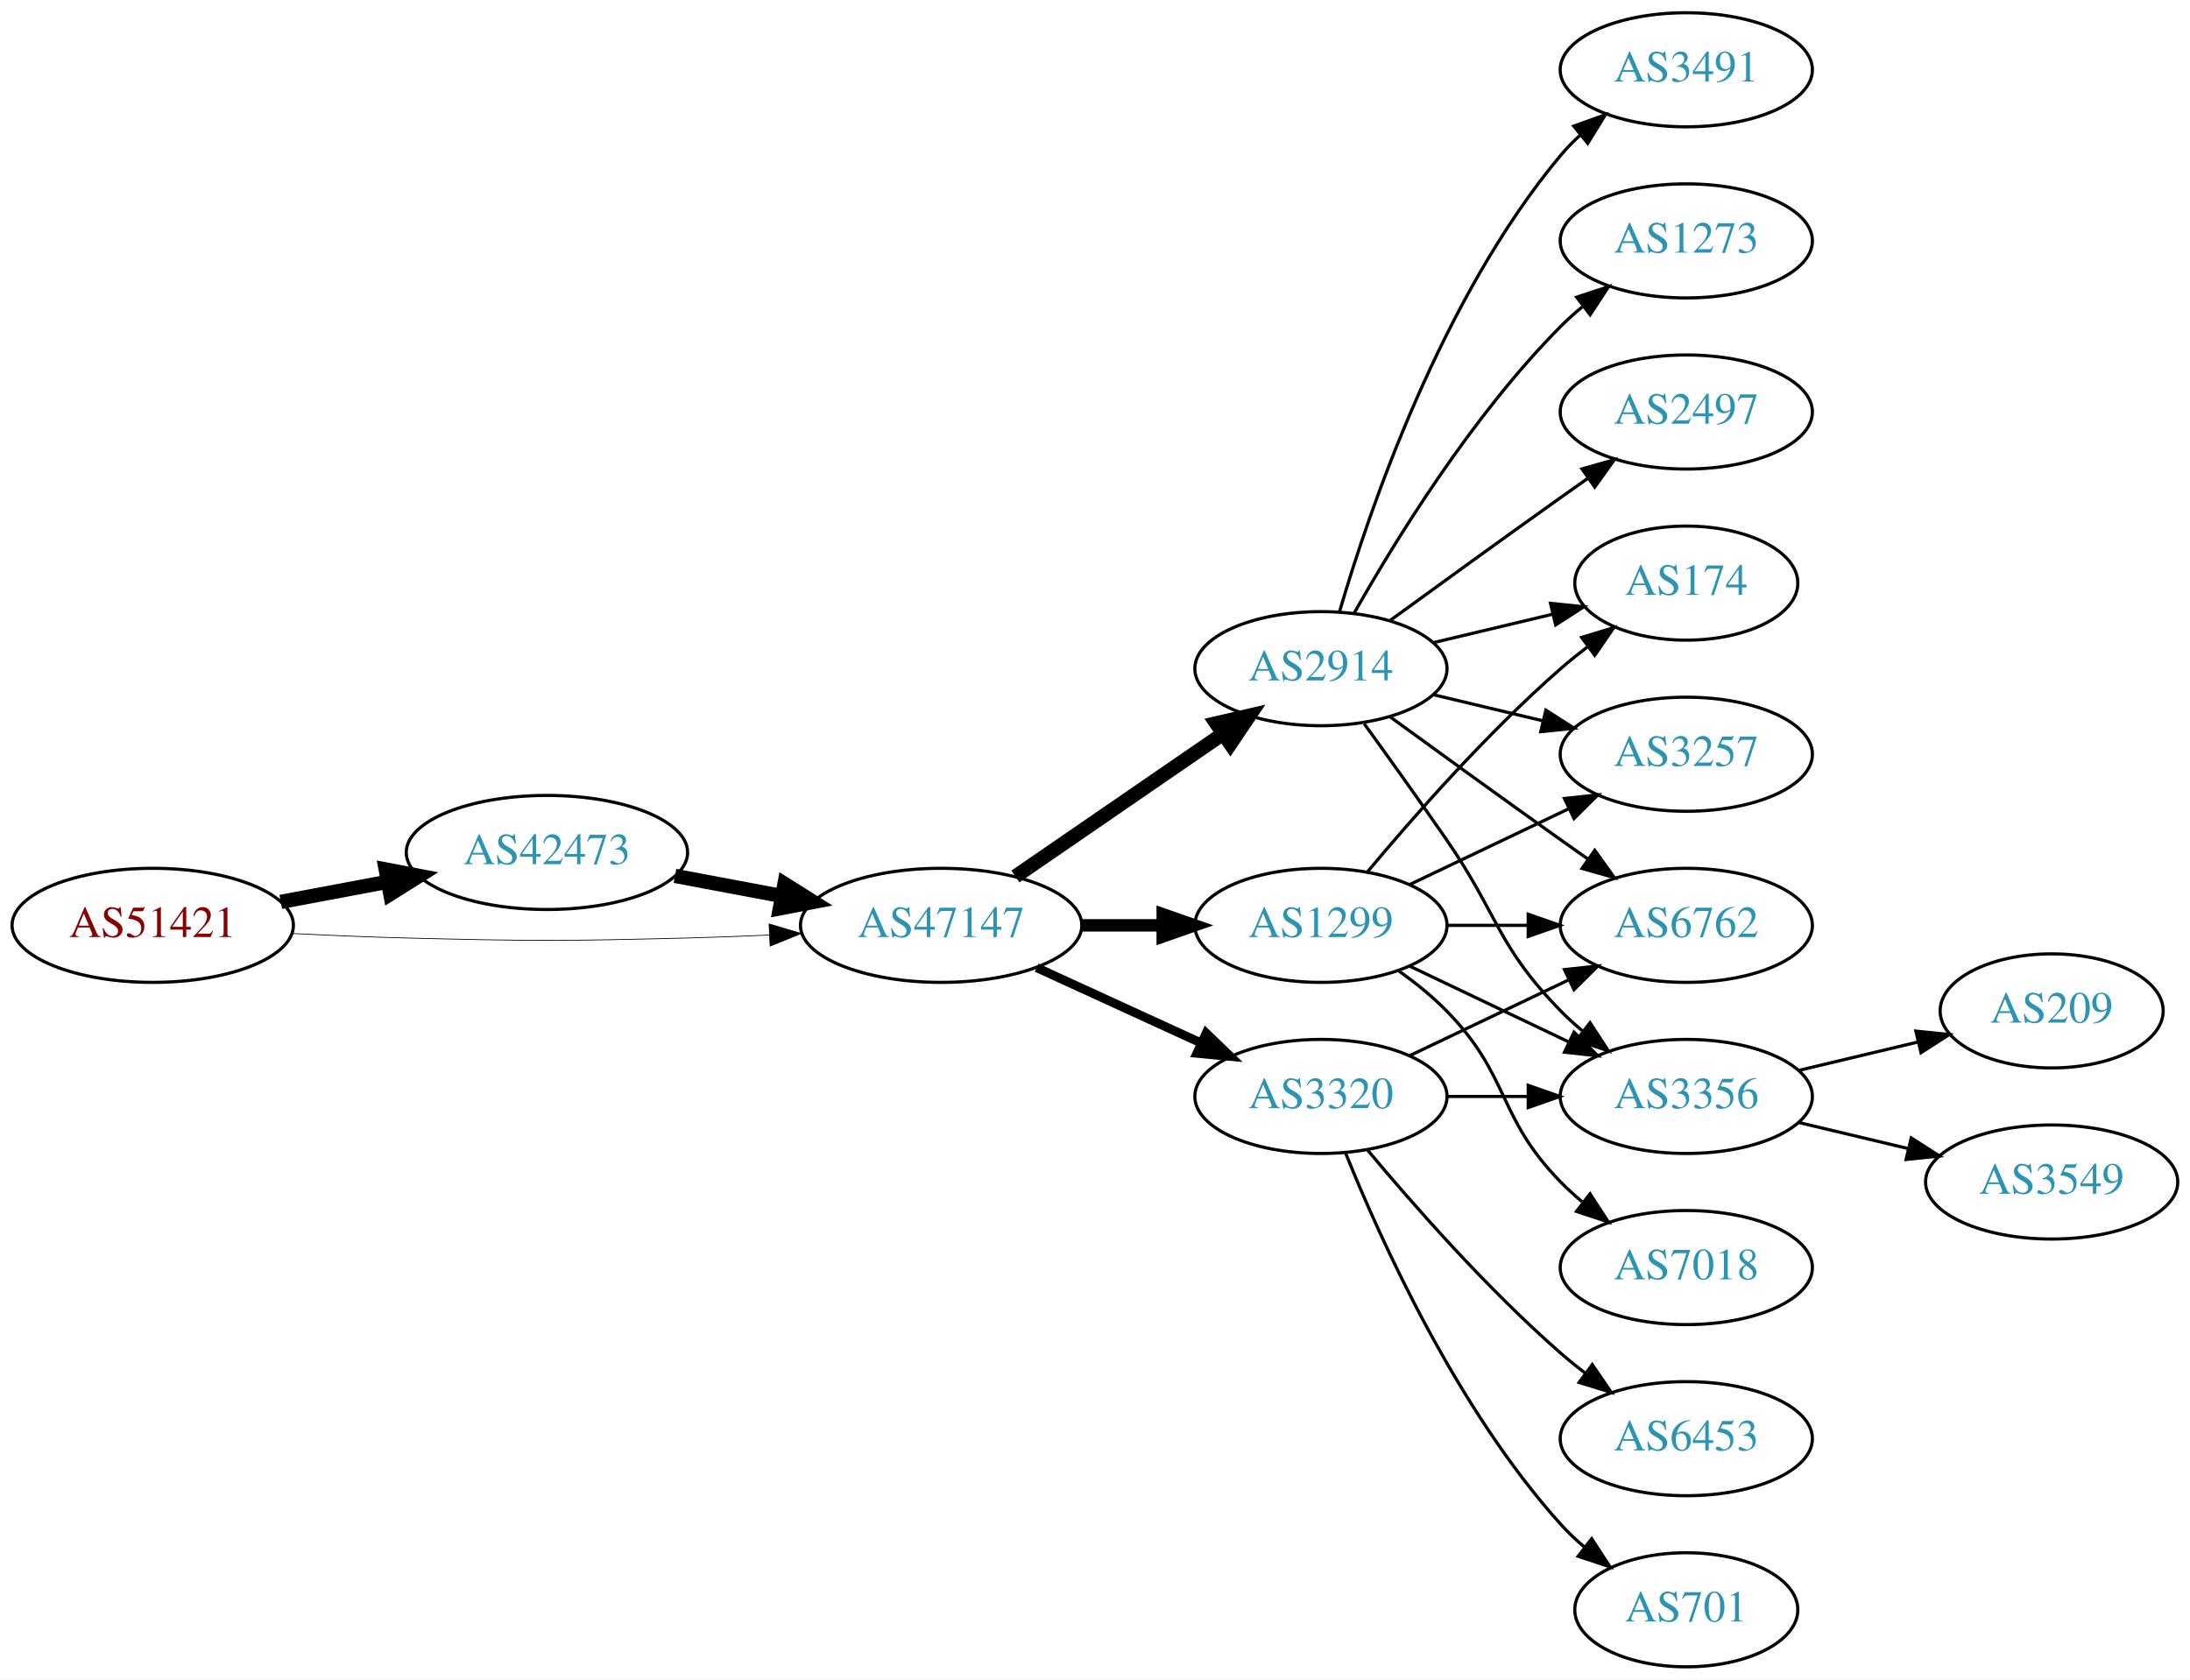
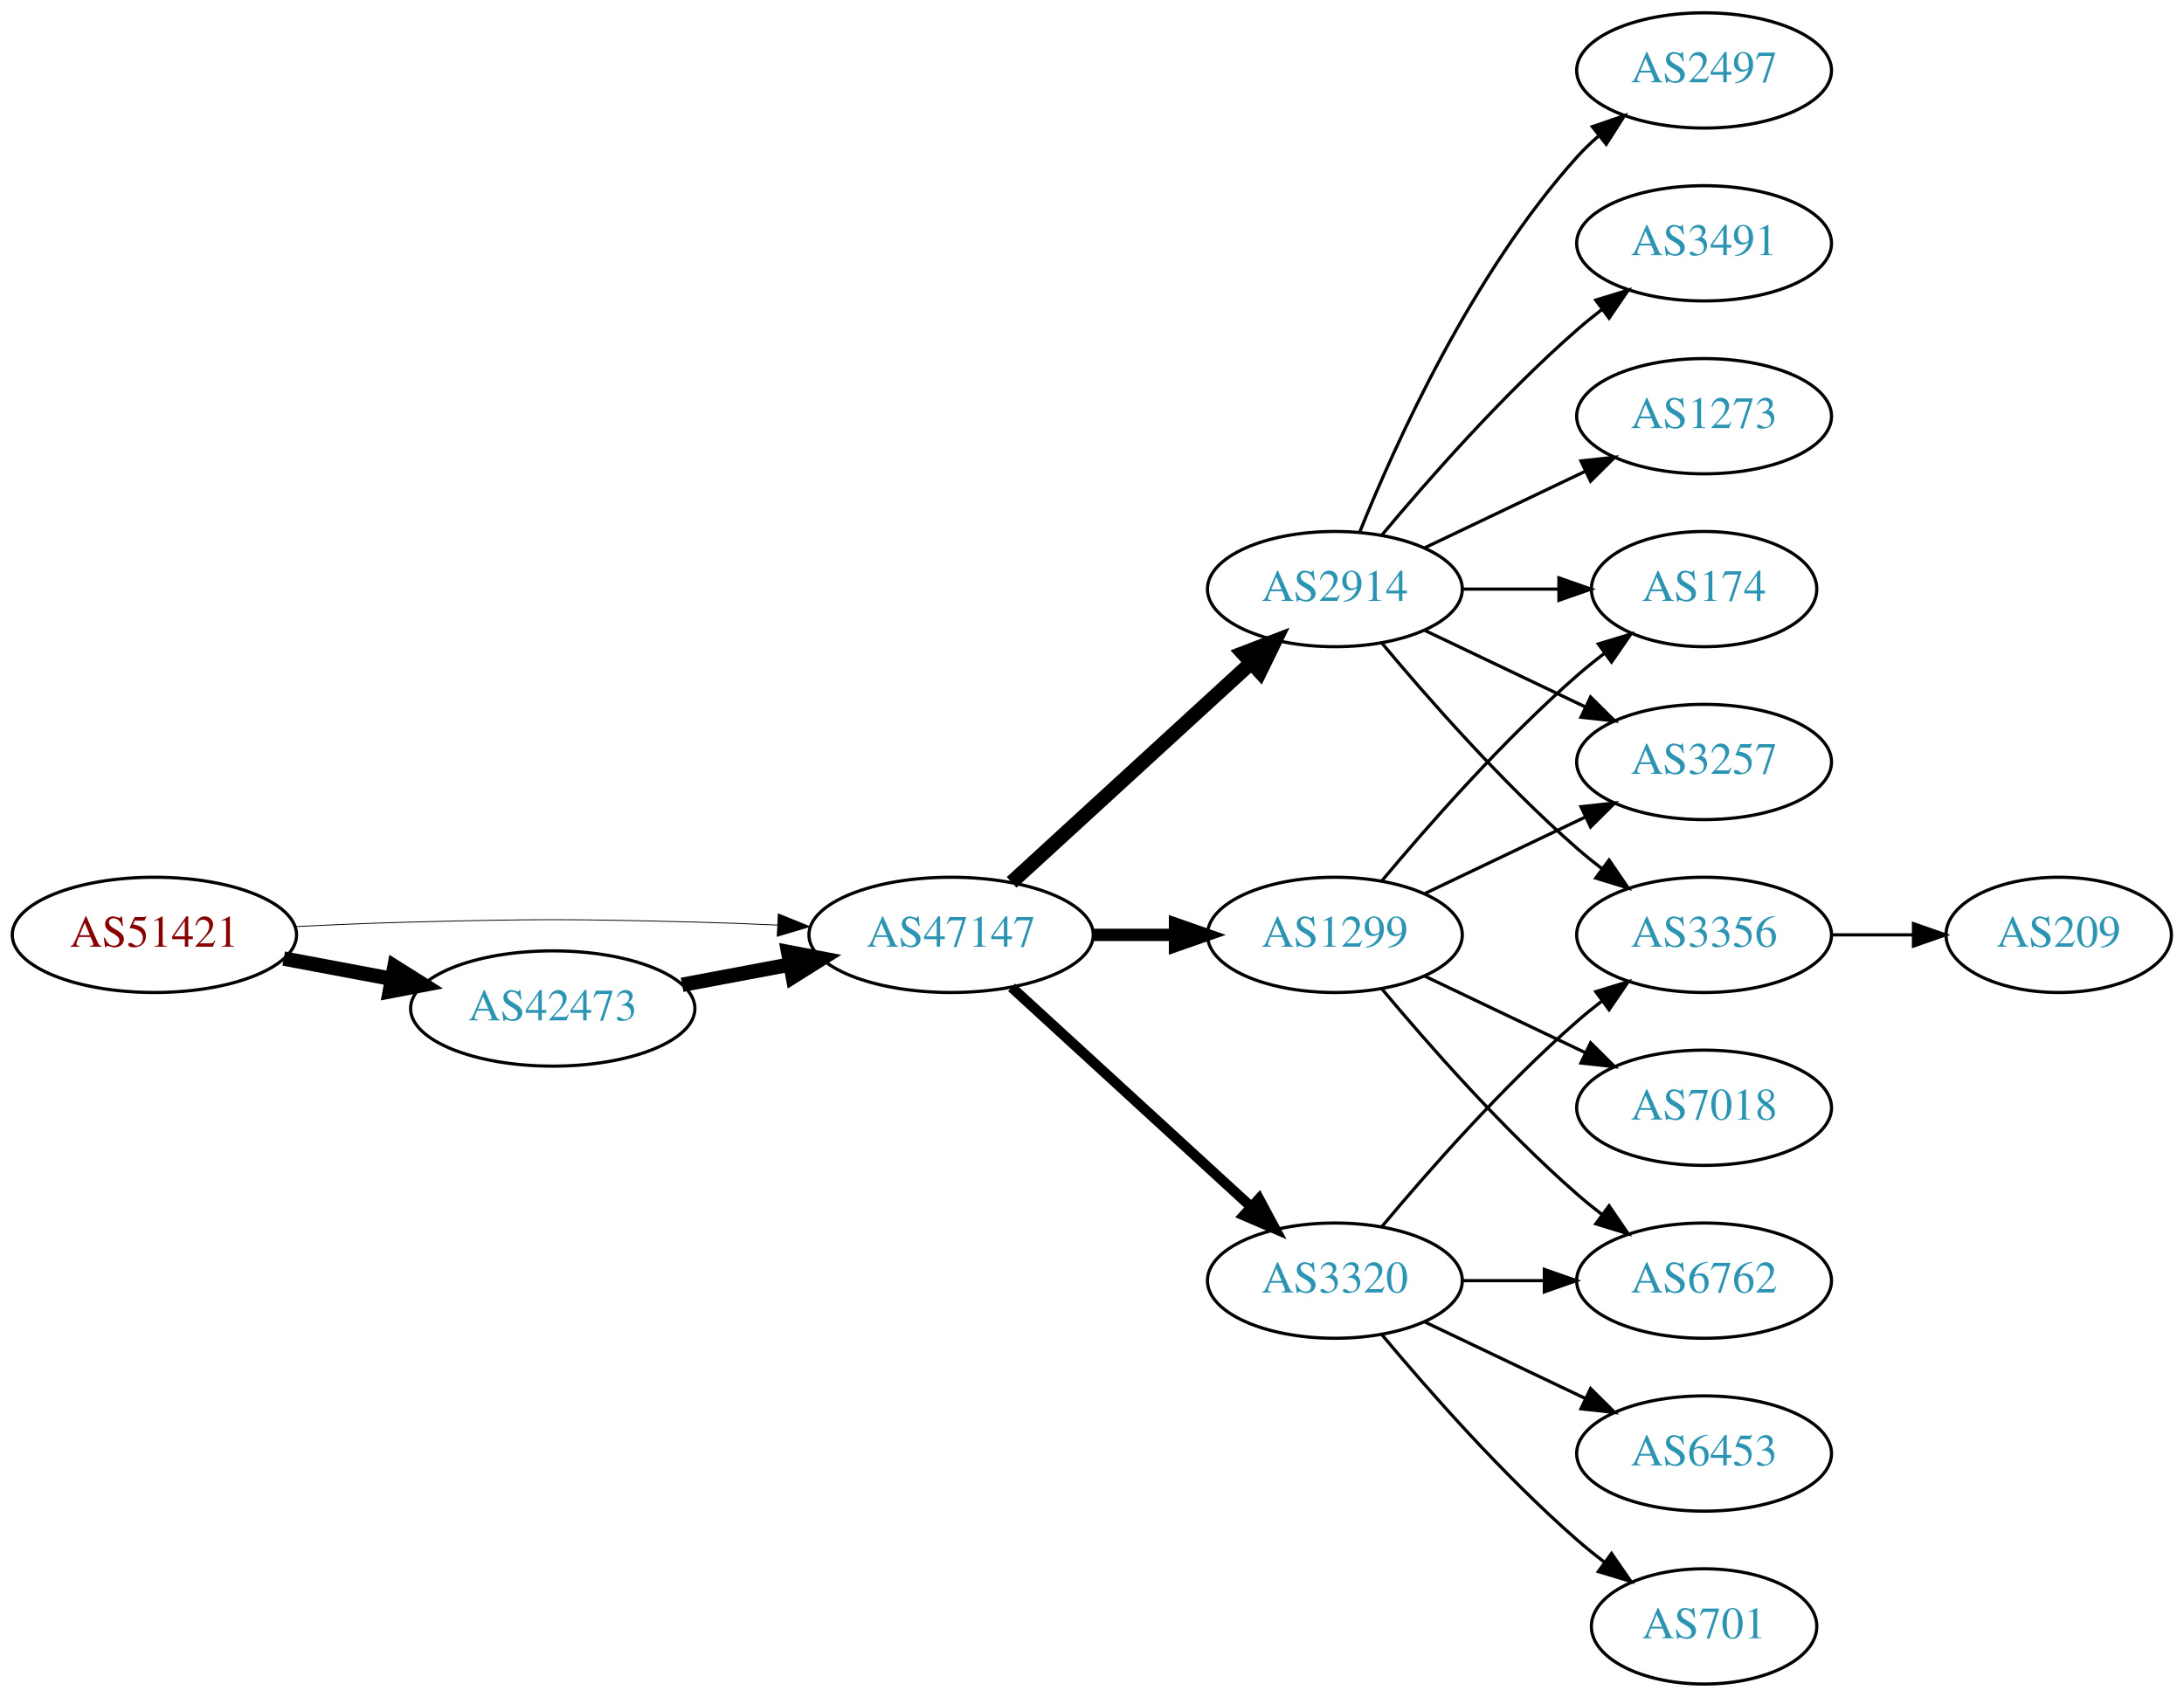
- <svg xmlns="http://www.w3.org/2000/svg" xmlns:xlink="http://www.w3.org/1999/xlink" width="691pt" height="530pt" viewBox="0.00 0.00 691.06 530.00">
+ <svg xmlns="http://www.w3.org/2000/svg" xmlns:xlink="http://www.w3.org/1999/xlink" width="682pt" height="530pt" viewBox="0.00 0.00 681.96 530.00">
  <g id="graph0" class="graph" transform="scale(1 1) rotate(0) translate(4 526)">
-     <polygon fill="white" stroke="none" points="-4,4 -4,-526 687.055,-526 687.055,4 -4,4" />
+     <polygon fill="white" stroke="none" points="-4,4 -4,-526 677.956,-526 677.956,4 -4,4" />
    <g id="node1" class="node">
      <g id="a_node1">
        <a xlink:href="/asn/51421" xlink:title="AS51421 ~ Heinrich THURNER [AT]">
          <ellipse fill="#ffffff" stroke="black" cx="44.196" cy="-234" rx="44.393" ry="18" />
          <text text-anchor="middle" x="44.196" y="-230.3" font-family="Times,serif" font-size="14.00" fill="#880000">AS51421</text>
        </a>
      </g>
    </g>
    <g id="node2" class="node">
      <g id="a_node2">
        <a xlink:href="/asn/42473" xlink:title="AS42473 ~ ANEXIA Internetdienstleistungs GmbH [AT]">
-           <ellipse fill="#ffffff" stroke="black" cx="168.588" cy="-257" rx="44.393" ry="18" />
-           <text text-anchor="middle" x="168.588" y="-253.3" font-family="Times,serif" font-size="14.00" fill="#2c94b3">AS42473</text>
+           <ellipse fill="#ffffff" stroke="black" cx="168.588" cy="-211" rx="44.393" ry="18" />
+           <text text-anchor="middle" x="168.588" y="-207.3" font-family="Times,serif" font-size="14.00" fill="#2c94b3">AS42473</text>
        </a>
      </g>
    </g>
    <g id="edge1" class="edge">
-       <path fill="none" stroke="black" stroke-width="4.5" d="M84.595,-241.404C95.296,-243.415 107.019,-245.618 118.196,-247.718" />
-       <polygon fill="black" stroke="black" stroke-width="4.5" points="117.707,-251.633 128.263,-249.61 119.162,-243.893 117.707,-251.633" />
+       <path fill="none" stroke="black" stroke-width="4.5" d="M84.595,-226.596C95.296,-224.585 107.019,-222.382 118.196,-220.282" />
+       <polygon fill="black" stroke="black" stroke-width="4.5" points="119.162,-224.107 128.263,-218.39 117.707,-216.367 119.162,-224.107" />
    </g>
    <g id="node3" class="node">
      <g id="a_node3">
        <a xlink:href="/asn/47147" xlink:title="AS47147 ~ ANEXIA Internetdienstleistungs GmbH [AT]">
          <ellipse fill="#ffffff" stroke="black" cx="292.98" cy="-234" rx="44.393" ry="18" />
          <text text-anchor="middle" x="292.98" y="-230.3" font-family="Times,serif" font-size="14.00" fill="#2c94b3">AS47147</text>
        </a>
      </g>
    </g>
    <g id="edge2" class="edge">
-       <path fill="none" stroke="black" stroke-width="0.237" d="M88.339,-231.425C100.033,-230.835 112.694,-230.295 124.392,-230 163.665,-229.009 173.511,-229.009 212.784,-230 221.192,-230.212 230.098,-230.551 238.784,-230.944" />
-       <polygon fill="black" stroke="black" stroke-width="0.237" points="238.682,-234.443 248.838,-231.425 239.017,-227.451 238.682,-234.443" />
+       <path fill="none" stroke="black" stroke-width="0.265" d="M88.339,-236.575C100.033,-237.165 112.694,-237.705 124.392,-238 163.665,-238.991 173.511,-238.991 212.784,-238 221.192,-237.788 230.098,-237.449 238.784,-237.056" />
+       <polygon fill="black" stroke="black" stroke-width="0.265" points="239.017,-240.549 248.838,-236.575 238.682,-233.557 239.017,-240.549" />
    </g>
    <g id="edge3" class="edge">
-       <path fill="none" stroke="black" stroke-width="4.5" d="M208.988,-249.596C219.688,-247.585 231.411,-245.382 242.589,-243.282" />
-       <polygon fill="black" stroke="black" stroke-width="4.5" points="243.554,-247.107 252.655,-241.39 242.1,-239.367 243.554,-247.107" />
+       <path fill="none" stroke="black" stroke-width="4.5" d="M208.988,-218.404C219.688,-220.415 231.411,-222.618 242.589,-224.718" />
+       <polygon fill="black" stroke="black" stroke-width="4.5" points="242.1,-228.633 252.655,-226.61 243.554,-220.893 242.1,-228.633" />
    </g>
    <g id="node4" class="node">
      <g id="a_node4">
        <a xlink:href="/asn/2914" xlink:title="AS2914 ~ NTT America, Inc. [US]">
-           <ellipse fill="#ffffff" stroke="black" cx="412.823" cy="-315" rx="39.794" ry="18" />
-           <text text-anchor="middle" x="412.823" y="-311.3" font-family="Times,serif" font-size="14.00" fill="#2c94b3">AS2914</text>
+           <ellipse fill="#ffffff" stroke="black" cx="412.823" cy="-342" rx="39.794" ry="18" />
+           <text text-anchor="middle" x="412.823" y="-338.3" font-family="Times,serif" font-size="14.00" fill="#2c94b3">AS2914</text>
        </a>
      </g>
    </g>
    <g id="edge4" class="edge">
-       <path fill="none" stroke="black" stroke-width="4.5" d="M316.423,-249.426C335.004,-262.198 361.565,-280.455 381.945,-294.463" />
-       <polygon fill="black" stroke="black" stroke-width="4.5" points="379.788,-297.758 390.259,-300.178 384.249,-291.269 379.788,-297.758" />
+       <path fill="none" stroke="black" stroke-width="4.5" d="M311.878,-250.403C331.806,-268.667 364.164,-298.322 386.641,-318.921" />
+       <polygon fill="black" stroke="black" stroke-width="4.5" points="384.11,-321.943 394.143,-325.797 389.431,-316.137 384.11,-321.943" />
    </g>
    <g id="node5" class="node">
      <g id="a_node5">
        <a xlink:href="/asn/1299" xlink:title="AS1299 ~ Telia Carrier [EU]">
          <ellipse fill="#ffffff" stroke="black" cx="412.823" cy="-234" rx="39.794" ry="18" />
          <text text-anchor="middle" x="412.823" y="-230.3" font-family="Times,serif" font-size="14.00" fill="#2c94b3">AS1299</text>
        </a>
      </g>
    </g>
    <g id="edge5" class="edge">
-       <path fill="none" stroke="black" stroke-width="3.938" d="M337.191,-234C345.504,-234 354.267,-234 362.749,-234" />
-       <polygon fill="black" stroke="black" stroke-width="3.938" points="362.908,-237.5 372.908,-234 362.908,-230.5 362.908,-237.5" />
+       <path fill="none" stroke="black" stroke-width="3.857" d="M337.191,-234C345.504,-234 354.267,-234 362.749,-234" />
+       <polygon fill="black" stroke="black" stroke-width="3.857" points="362.908,-237.5 372.908,-234 362.908,-230.5 362.908,-237.5" />
    </g>
    <g id="node6" class="node">
      <g id="a_node6">
        <a xlink:href="/asn/3320" xlink:title="AS3320 ~ DTAG [DE]">
-           <ellipse fill="#ffffff" stroke="black" cx="412.823" cy="-180" rx="39.794" ry="18" />
-           <text text-anchor="middle" x="412.823" y="-176.3" font-family="Times,serif" font-size="14.00" fill="#2c94b3">AS3320</text>
+           <ellipse fill="#ffffff" stroke="black" cx="412.823" cy="-126" rx="39.794" ry="18" />
+           <text text-anchor="middle" x="412.823" y="-122.3" font-family="Times,serif" font-size="14.00" fill="#2c94b3">AS3320</text>
        </a>
      </g>
    </g>
    <g id="edge6" class="edge">
-       <path fill="none" stroke="black" stroke-width="2.812" d="M323.11,-220.652C338.721,-213.498 358.119,-204.609 374.791,-196.97" />
-       <polygon fill="black" stroke="black" stroke-width="2.812" points="376.61,-199.986 384.243,-192.638 373.694,-193.622 376.61,-199.986" />
+       <path fill="none" stroke="black" stroke-width="3.214" d="M311.878,-217.597C331.806,-199.333 364.164,-169.678 386.641,-149.079" />
+       <polygon fill="black" stroke="black" stroke-width="3.214" points="389.135,-151.54 394.143,-142.203 384.406,-146.38 389.135,-151.54" />
    </g>
    <g id="node7" class="node">
      <g id="a_node7">
-         <a xlink:href="/asn/3491" xlink:title="AS3491 ~ PCCW Global, Inc. [US]">
+         <a xlink:href="/asn/2497" xlink:title="AS2497 ~ Internet Initiative Japan Inc. [JP]">
          <ellipse fill="#ffffff" stroke="black" cx="528.116" cy="-504" rx="39.794" ry="18" />
-           <text text-anchor="middle" x="528.116" y="-500.3" font-family="Times,serif" font-size="14.00" fill="#2c94b3">AS3491</text>
+           <text text-anchor="middle" x="528.116" y="-500.3" font-family="Times,serif" font-size="14.00" fill="#2c94b3">AS2497</text>
        </a>
      </g>
    </g>
    <g id="edge7" class="edge">
-       <path fill="none" stroke="black" d="M418.697,-333.002C428.011,-364.844 450.828,-431.981 488.469,-477 490.34,-479.237 492.438,-481.374 494.664,-483.396" />
-       <polygon fill="black" stroke="black" points="492.608,-486.234 502.583,-489.804 497.011,-480.793 492.608,-486.234" />
+       <path fill="none" stroke="black" d="M420.571,-359.787C431.622,-387.243 455.675,-440.578 488.469,-477 490.472,-479.224 492.691,-481.363 495.023,-483.397" />
+       <polygon fill="black" stroke="black" points="493.221,-486.433 503.242,-489.873 497.554,-480.935 493.221,-486.433" />
    </g>
    <g id="node8" class="node">
      <g id="a_node8">
-         <a xlink:href="/asn/6762" xlink:title="AS6762 ~ TELECOM ITALIA SPARKLE S.p.A. [IT]">
-           <ellipse fill="#ffffff" stroke="black" cx="528.116" cy="-234" rx="39.794" ry="18" />
-           <text text-anchor="middle" x="528.116" y="-230.3" font-family="Times,serif" font-size="14.00" fill="#2c94b3">AS6762</text>
+         <a xlink:href="/asn/3491" xlink:title="AS3491 ~ PCCW Global, Inc. [US]">
+           <ellipse fill="#ffffff" stroke="black" cx="528.116" cy="-450" rx="39.794" ry="18" />
+           <text text-anchor="middle" x="528.116" y="-446.3" font-family="Times,serif" font-size="14.00" fill="#2c94b3">AS3491</text>
        </a>
      </g>
    </g>
    <g id="edge8" class="edge">
-       <path fill="none" stroke="black" d="M434.671,-299.778C449.605,-288.909 470.219,-273.975 488.469,-261 491.29,-258.995 494.233,-256.915 497.181,-254.841" />
-       <polygon fill="black" stroke="black" points="499.227,-257.681 505.406,-249.074 495.208,-251.95 499.227,-257.681" />
+       <path fill="none" stroke="black" d="M427.453,-358.817C441.736,-375.929 465.282,-402.745 488.469,-423 490.935,-425.154 493.574,-427.294 496.271,-429.372" />
+       <polygon fill="black" stroke="black" points="494.296,-432.264 504.425,-435.37 498.444,-426.625 494.296,-432.264" />
    </g>
    <g id="node9" class="node">
      <g id="a_node9">
-         <a xlink:href="/asn/3356" xlink:title="AS3356 ~ Level 3 Parent, LLC [US]">
-           <ellipse fill="#ffffff" stroke="black" cx="528.116" cy="-180" rx="39.794" ry="18" />
-           <text text-anchor="middle" x="528.116" y="-176.3" font-family="Times,serif" font-size="14.00" fill="#2c94b3">AS3356</text>
+         <a xlink:href="/asn/1273" xlink:title="AS1273 ~ Vodafone Group PLC [EU]">
+           <ellipse fill="#ffffff" stroke="black" cx="528.116" cy="-396" rx="39.794" ry="18" />
+           <text text-anchor="middle" x="528.116" y="-392.3" font-family="Times,serif" font-size="14.00" fill="#2c94b3">AS1273</text>
        </a>
      </g>
    </g>
    <g id="edge9" class="edge">
-       <path fill="none" stroke="black" d="M426.502,-297.594C434.118,-287.063 443.95,-273.33 452.469,-261 468.865,-237.269 468.297,-227.617 488.469,-207 490.562,-204.861 492.846,-202.782 495.222,-200.79" />
-       <polygon fill="black" stroke="black" points="497.741,-203.268 503.522,-194.389 493.466,-197.725 497.741,-203.268" />
+       <path fill="none" stroke="black" d="M440.959,-354.934C455.953,-362.081 474.774,-371.052 490.998,-378.785" />
+       <polygon fill="black" stroke="black" points="489.668,-382.028 500.201,-383.171 492.68,-375.709 489.668,-382.028" />
    </g>
    <g id="node10" class="node">
      <g id="a_node10">
+         <a xlink:href="/asn/3356" xlink:title="AS3356 ~ Level 3 Parent, LLC [US]">
+           <ellipse fill="#ffffff" stroke="black" cx="528.116" cy="-234" rx="39.794" ry="18" />
+           <text text-anchor="middle" x="528.116" y="-230.3" font-family="Times,serif" font-size="14.00" fill="#2c94b3">AS3356</text>
+         </a>
+       </g>
+     </g>
+     <g id="edge10" class="edge">
+       <path fill="none" stroke="black" d="M427.453,-325.183C441.736,-308.071 465.282,-281.255 488.469,-261 490.935,-258.846 493.574,-256.706 496.271,-254.628" />
+       <polygon fill="black" stroke="black" points="498.444,-257.375 504.425,-248.63 494.296,-251.736 498.444,-257.375" />
+     </g>
+     <g id="node11" class="node">
+       <g id="a_node11">
        <a xlink:href="/asn/174" xlink:title="AS174 ~ Cogent Communications [US]">
          <ellipse fill="#ffffff" stroke="black" cx="528.116" cy="-342" rx="35.194" ry="18" />
          <text text-anchor="middle" x="528.116" y="-338.3" font-family="Times,serif" font-size="14.00" fill="#2c94b3">AS174</text>
        </a>
      </g>
    </g>
-     <g id="edge10" class="edge">
-       <path fill="none" stroke="black" d="M448.43,-323.248C460.225,-326.058 473.529,-329.229 485.797,-332.153" />
-       <polygon fill="black" stroke="black" points="485.263,-335.624 495.802,-334.537 486.886,-328.814 485.263,-335.624" />
-     </g>
-     <g id="node11" class="node">
-       <g id="a_node11">
-         <a xlink:href="/asn/1273" xlink:title="AS1273 ~ Vodafone Group PLC [EU]">
-           <ellipse fill="#ffffff" stroke="black" cx="528.116" cy="-450" rx="39.794" ry="18" />
-           <text text-anchor="middle" x="528.116" y="-446.3" font-family="Times,serif" font-size="14.00" fill="#2c94b3">AS1273</text>
-         </a>
-       </g>
-     </g>
    <g id="edge11" class="edge">
-       <path fill="none" stroke="black" d="M423.283,-332.49C436.065,-355.096 460.497,-394.886 488.469,-423 490.58,-425.121 492.876,-427.188 495.262,-429.171" />
-       <polygon fill="black" stroke="black" points="493.514,-432.242 503.577,-435.556 497.777,-426.69 493.514,-432.242" />
+       <path fill="none" stroke="black" d="M452.495,-342C462.201,-342 472.691,-342 482.654,-342" />
+       <polygon fill="black" stroke="black" points="482.79,-345.5 492.79,-342 482.79,-338.5 482.79,-345.5" />
    </g>
    <g id="node12" class="node">
      <g id="a_node12">
        <a xlink:href="/asn/3257" xlink:title="AS3257 ~ GTT [DE]">
          <ellipse fill="#ffffff" stroke="black" cx="528.116" cy="-288" rx="39.794" ry="18" />
          <text text-anchor="middle" x="528.116" y="-284.3" font-family="Times,serif" font-size="14.00" fill="#2c94b3">AS3257</text>
        </a>
      </g>
    </g>
    <g id="edge12" class="edge">
-       <path fill="none" stroke="black" d="M448.43,-306.752C459.301,-304.162 471.456,-301.265 482.898,-298.538" />
-       <polygon fill="black" stroke="black" points="483.804,-301.92 492.721,-296.197 482.182,-295.111 483.804,-301.92" />
+       <path fill="none" stroke="black" d="M440.959,-329.066C455.953,-321.919 474.774,-312.948 490.998,-305.215" />
+       <polygon fill="black" stroke="black" points="492.68,-308.291 500.201,-300.829 489.668,-301.972 492.68,-308.291" />
+     </g>
+     <g id="edge16" class="edge">
+       <path fill="none" stroke="black" d="M427.453,-250.817C441.736,-267.929 465.282,-294.745 488.469,-315 491.139,-317.332 494.012,-319.648 496.942,-321.886" />
+       <polygon fill="black" stroke="black" points="495.093,-324.87 505.234,-327.939 499.22,-319.216 495.093,-324.87" />
+     </g>
+     <g id="edge14" class="edge">
+       <path fill="none" stroke="black" d="M440.959,-246.934C455.953,-254.081 474.774,-263.052 490.998,-270.785" />
+       <polygon fill="black" stroke="black" points="489.668,-274.028 500.201,-275.171 492.68,-267.709 489.668,-274.028" />
    </g>
    <g id="node13" class="node">
      <g id="a_node13">
-         <a xlink:href="/asn/2497" xlink:title="AS2497 ~ Internet Initiative Japan Inc. [JP]">
-           <ellipse fill="#ffffff" stroke="black" cx="528.116" cy="-396" rx="39.794" ry="18" />
-           <text text-anchor="middle" x="528.116" y="-392.3" font-family="Times,serif" font-size="14.00" fill="#2c94b3">AS2497</text>
+         <a xlink:href="/asn/6762" xlink:title="AS6762 ~ TELECOM ITALIA SPARKLE S.p.A. [IT]">
+           <ellipse fill="#ffffff" stroke="black" cx="528.116" cy="-126" rx="39.794" ry="18" />
+           <text text-anchor="middle" x="528.116" y="-122.3" font-family="Times,serif" font-size="14.00" fill="#2c94b3">AS6762</text>
        </a>
      </g>
    </g>
    <g id="edge13" class="edge">
-       <path fill="none" stroke="black" d="M434.671,-330.222C449.605,-341.091 470.219,-356.025 488.469,-369 491.29,-371.005 494.233,-373.085 497.181,-375.159" />
-       <polygon fill="black" stroke="black" points="495.208,-378.05 505.406,-380.926 499.227,-372.319 495.208,-378.05" />
-     </g>
-     <g id="edge14" class="edge">
-       <path fill="none" stroke="black" d="M452.495,-234C460.698,-234 469.462,-234 477.994,-234" />
-       <polygon fill="black" stroke="black" points="478.233,-237.5 488.233,-234 478.233,-230.5 478.233,-237.5" />
-     </g>
-     <g id="edge18" class="edge">
-       <path fill="none" stroke="black" d="M440.959,-221.066C455.953,-213.919 474.774,-204.948 490.998,-197.215" />
-       <polygon fill="black" stroke="black" points="492.68,-200.291 500.201,-192.829 489.668,-193.972 492.68,-200.291" />
-     </g>
-     <g id="edge15" class="edge">
-       <path fill="none" stroke="black" d="M427.453,-250.817C441.736,-267.929 465.282,-294.745 488.469,-315 491.139,-317.332 494.012,-319.648 496.942,-321.886" />
-       <polygon fill="black" stroke="black" points="495.093,-324.87 505.234,-327.939 499.22,-319.216 495.093,-324.87" />
-     </g>
-     <g id="edge17" class="edge">
-       <path fill="none" stroke="black" d="M440.959,-246.934C455.953,-254.081 474.774,-263.052 490.998,-270.785" />
-       <polygon fill="black" stroke="black" points="489.668,-274.028 500.201,-275.171 492.68,-267.709 489.668,-274.028" />
+       <path fill="none" stroke="black" d="M427.453,-217.183C441.736,-200.071 465.282,-173.255 488.469,-153 490.935,-150.846 493.574,-148.706 496.271,-146.628" />
+       <polygon fill="black" stroke="black" points="498.444,-149.375 504.425,-140.63 494.296,-143.736 498.444,-149.375" />
    </g>
    <g id="node14" class="node">
      <g id="a_node14">
        <a xlink:href="/asn/7018" xlink:title="AS7018 ~ AT&amp;T Services, Inc. [US]">
-           <ellipse fill="#ffffff" stroke="black" cx="528.116" cy="-126" rx="39.794" ry="18" />
-           <text text-anchor="middle" x="528.116" y="-122.3" font-family="Times,serif" font-size="14.00" fill="#2c94b3">AS7018</text>
-         </a>
-       </g>
-     </g>
-     <g id="edge16" class="edge">
-       <path fill="none" stroke="black" d="M437.417,-219.611C442.673,-215.852 448.005,-211.563 452.469,-207 472.642,-186.383 468.297,-173.617 488.469,-153 490.562,-150.861 492.846,-148.782 495.222,-146.79" />
-       <polygon fill="black" stroke="black" points="497.741,-149.268 503.522,-140.389 493.466,-143.725 497.741,-149.268" />
-     </g>
-     <g id="edge19" class="edge">
-       <path fill="none" stroke="black" d="M440.959,-192.934C455.953,-200.081 474.774,-209.052 490.998,-216.785" />
-       <polygon fill="black" stroke="black" points="489.668,-220.028 500.201,-221.171 492.68,-213.709 489.668,-220.028" />
+           <ellipse fill="#ffffff" stroke="black" cx="528.116" cy="-180" rx="39.794" ry="18" />
+           <text text-anchor="middle" x="528.116" y="-176.3" font-family="Times,serif" font-size="14.00" fill="#2c94b3">AS7018</text>
+         </a>
+       </g>
+     </g>
+     <g id="edge15" class="edge">
+       <path fill="none" stroke="black" d="M440.959,-221.066C455.953,-213.919 474.774,-204.948 490.998,-197.215" />
+       <polygon fill="black" stroke="black" points="492.68,-200.291 500.201,-192.829 489.668,-193.972 492.68,-200.291" />
    </g>
    <g id="edge20" class="edge">
-       <path fill="none" stroke="black" d="M452.495,-180C460.698,-180 469.462,-180 477.994,-180" />
-       <polygon fill="black" stroke="black" points="478.233,-183.5 488.233,-180 478.233,-176.5 478.233,-183.5" />
+       <path fill="none" stroke="black" d="M427.453,-142.817C441.736,-159.929 465.282,-186.745 488.469,-207 490.935,-209.154 493.574,-211.294 496.271,-213.372" />
+       <polygon fill="black" stroke="black" points="494.296,-216.264 504.425,-219.37 498.444,-210.625 494.296,-216.264" />
+     </g>
+     <g id="edge18" class="edge">
+       <path fill="none" stroke="black" d="M452.495,-126C460.698,-126 469.462,-126 477.994,-126" />
+       <polygon fill="black" stroke="black" points="478.233,-129.5 488.233,-126 478.233,-122.5 478.233,-129.5" />
    </g>
    <g id="node15" class="node">
      <g id="a_node15">
        <a xlink:href="/asn/6453" xlink:title="AS6453 ~ TATA COMMUNICATIONS (AMERICA) INC [US]">
          <ellipse fill="#ffffff" stroke="black" cx="528.116" cy="-72" rx="39.794" ry="18" />
          <text text-anchor="middle" x="528.116" y="-68.3" font-family="Times,serif" font-size="14.00" fill="#2c94b3">AS6453</text>
        </a>
      </g>
    </g>
-     <g id="edge21" class="edge">
-       <path fill="none" stroke="black" d="M427.453,-163.183C441.736,-146.071 465.282,-119.255 488.469,-99 490.935,-96.846 493.574,-94.706 496.271,-92.628" />
-       <polygon fill="black" stroke="black" points="498.444,-95.375 504.425,-86.63 494.296,-89.736 498.444,-95.375" />
+     <g id="edge17" class="edge">
+       <path fill="none" stroke="black" d="M440.959,-113.066C455.953,-105.919 474.774,-96.948 490.998,-89.215" />
+       <polygon fill="black" stroke="black" points="492.68,-92.291 500.201,-84.829 489.668,-85.972 492.68,-92.291" />
    </g>
    <g id="node16" class="node">
      <g id="a_node16">
        <a xlink:href="/asn/701" xlink:title="AS701 ~ UUNET [US]">
          <ellipse fill="#ffffff" stroke="black" cx="528.116" cy="-18" rx="35.194" ry="18" />
          <text text-anchor="middle" x="528.116" y="-14.3" font-family="Times,serif" font-size="14.00" fill="#2c94b3">AS701</text>
        </a>
      </g>
    </g>
-     <g id="edge22" class="edge">
-       <path fill="none" stroke="black" d="M420.571,-162.213C431.622,-134.757 455.675,-81.422 488.469,-45 490.785,-42.428 493.39,-39.969 496.125,-37.657" />
-       <polygon fill="black" stroke="black" points="498.264,-40.428 504.049,-31.552 493.991,-34.883 498.264,-40.428" />
+     <g id="edge19" class="edge">
+       <path fill="none" stroke="black" d="M427.453,-109.183C441.736,-92.071 465.282,-65.255 488.469,-45 491.139,-42.668 494.012,-40.352 496.942,-38.114" />
+       <polygon fill="black" stroke="black" points="499.22,-40.784 505.234,-32.061 495.093,-35.13 499.22,-40.784" />
    </g>
    <g id="node17" class="node">
      <g id="a_node17">
        <a xlink:href="/asn/209" xlink:title="AS209 ~ CenturyLink Communications, LLC [US]">
-           <ellipse fill="#ffffff" stroke="black" cx="643.409" cy="-207" rx="35.194" ry="18" />
-           <text text-anchor="middle" x="643.409" y="-203.3" font-family="Times,serif" font-size="14.00" fill="#2c94b3">AS209</text>
-         </a>
-       </g>
-     </g>
-     <g id="edge23" class="edge">
-       <path fill="none" stroke="black" d="M563.723,-188.248C575.518,-191.058 588.822,-194.229 601.09,-197.153" />
-       <polygon fill="black" stroke="black" points="600.556,-200.624 611.095,-199.537 602.179,-193.814 600.556,-200.624" />
-     </g>
-     <g id="node18" class="node">
-       <g id="a_node18">
-         <a xlink:href="/asn/3549" xlink:title="AS3549 ~ Level 3 Parent, LLC [US]">
-           <ellipse fill="#ffffff" stroke="black" cx="643.409" cy="-153" rx="39.794" ry="18" />
-           <text text-anchor="middle" x="643.409" y="-149.3" font-family="Times,serif" font-size="14.00" fill="#2c94b3">AS3549</text>
-         </a>
-       </g>
-     </g>
-     <g id="edge24" class="edge">
-       <path fill="none" stroke="black" d="M563.723,-171.752C574.594,-169.162 586.749,-166.265 598.191,-163.538" />
-       <polygon fill="black" stroke="black" points="599.097,-166.92 608.014,-161.197 597.475,-160.111 599.097,-166.92" />
+           <ellipse fill="#ffffff" stroke="black" cx="638.859" cy="-234" rx="35.194" ry="18" />
+           <text text-anchor="middle" x="638.859" y="-230.3" font-family="Times,serif" font-size="14.00" fill="#2c94b3">AS209</text>
+         </a>
+       </g>
+     </g>
+     <g id="edge21" class="edge">
+       <path fill="none" stroke="black" d="M568.068,-234C576.3,-234 585.046,-234 593.462,-234" />
+       <polygon fill="black" stroke="black" points="593.507,-237.5 603.507,-234 593.507,-230.5 593.507,-237.5" />
    </g>
  </g>
</svg>
